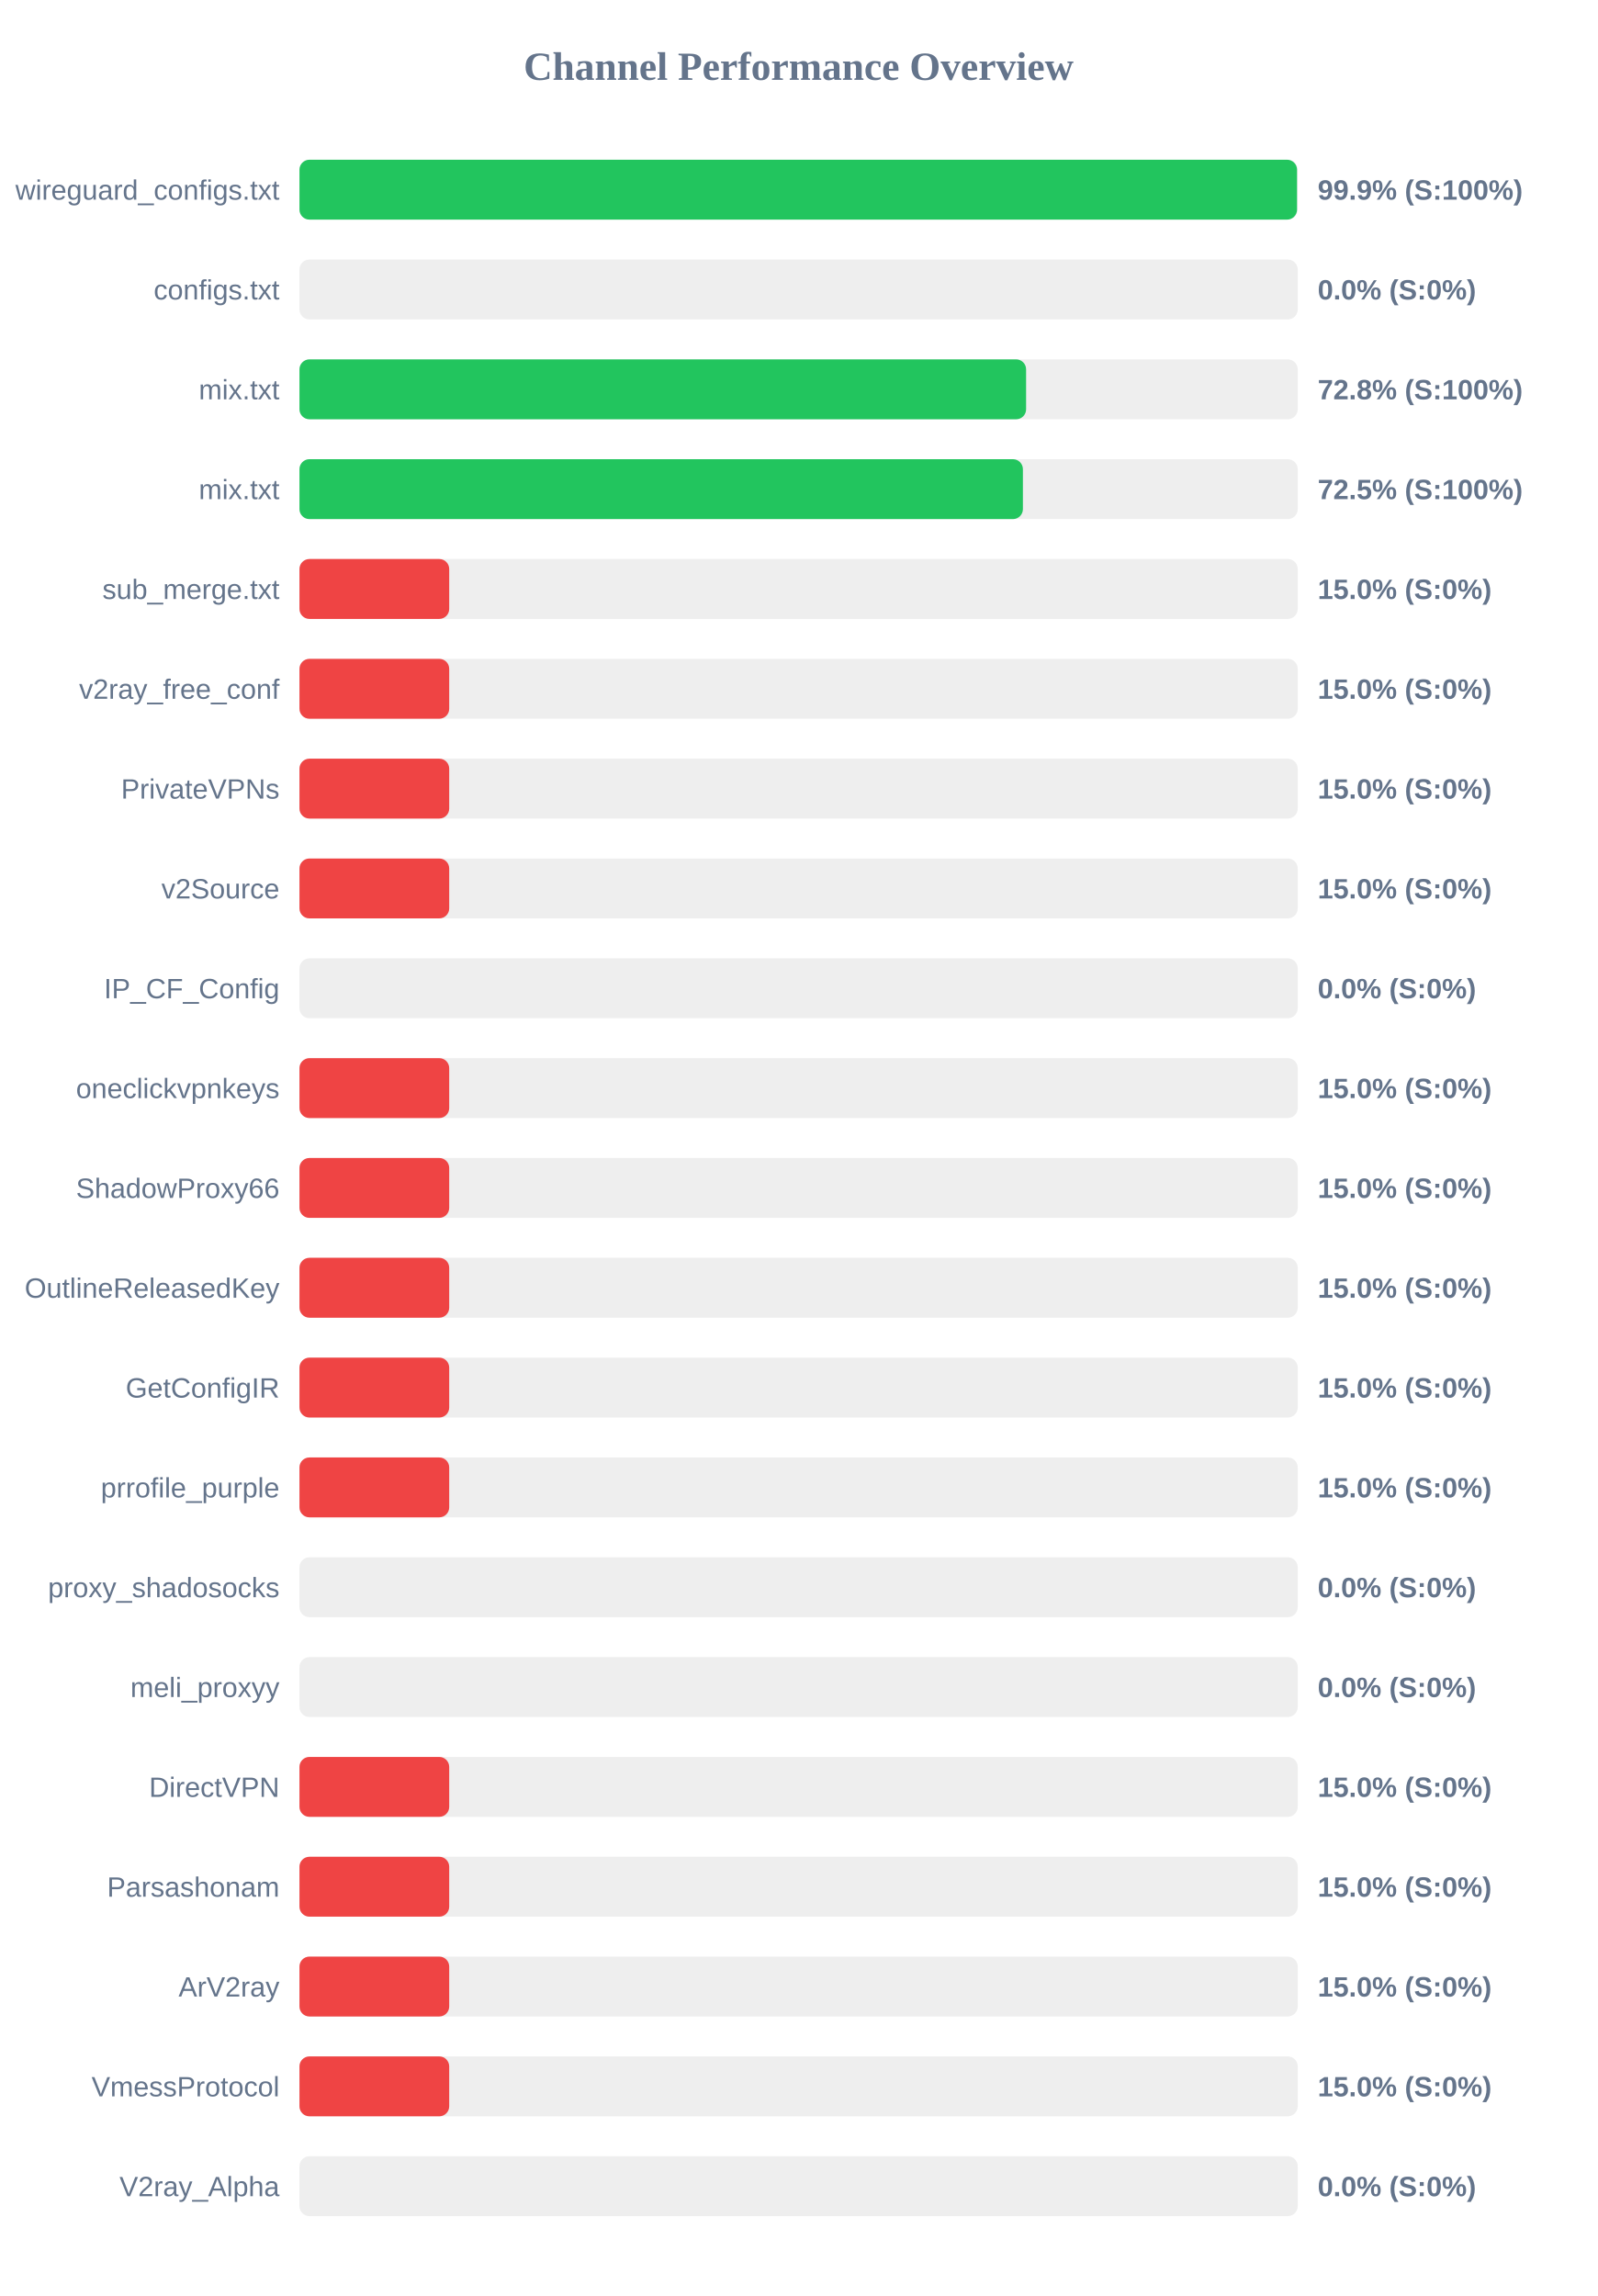
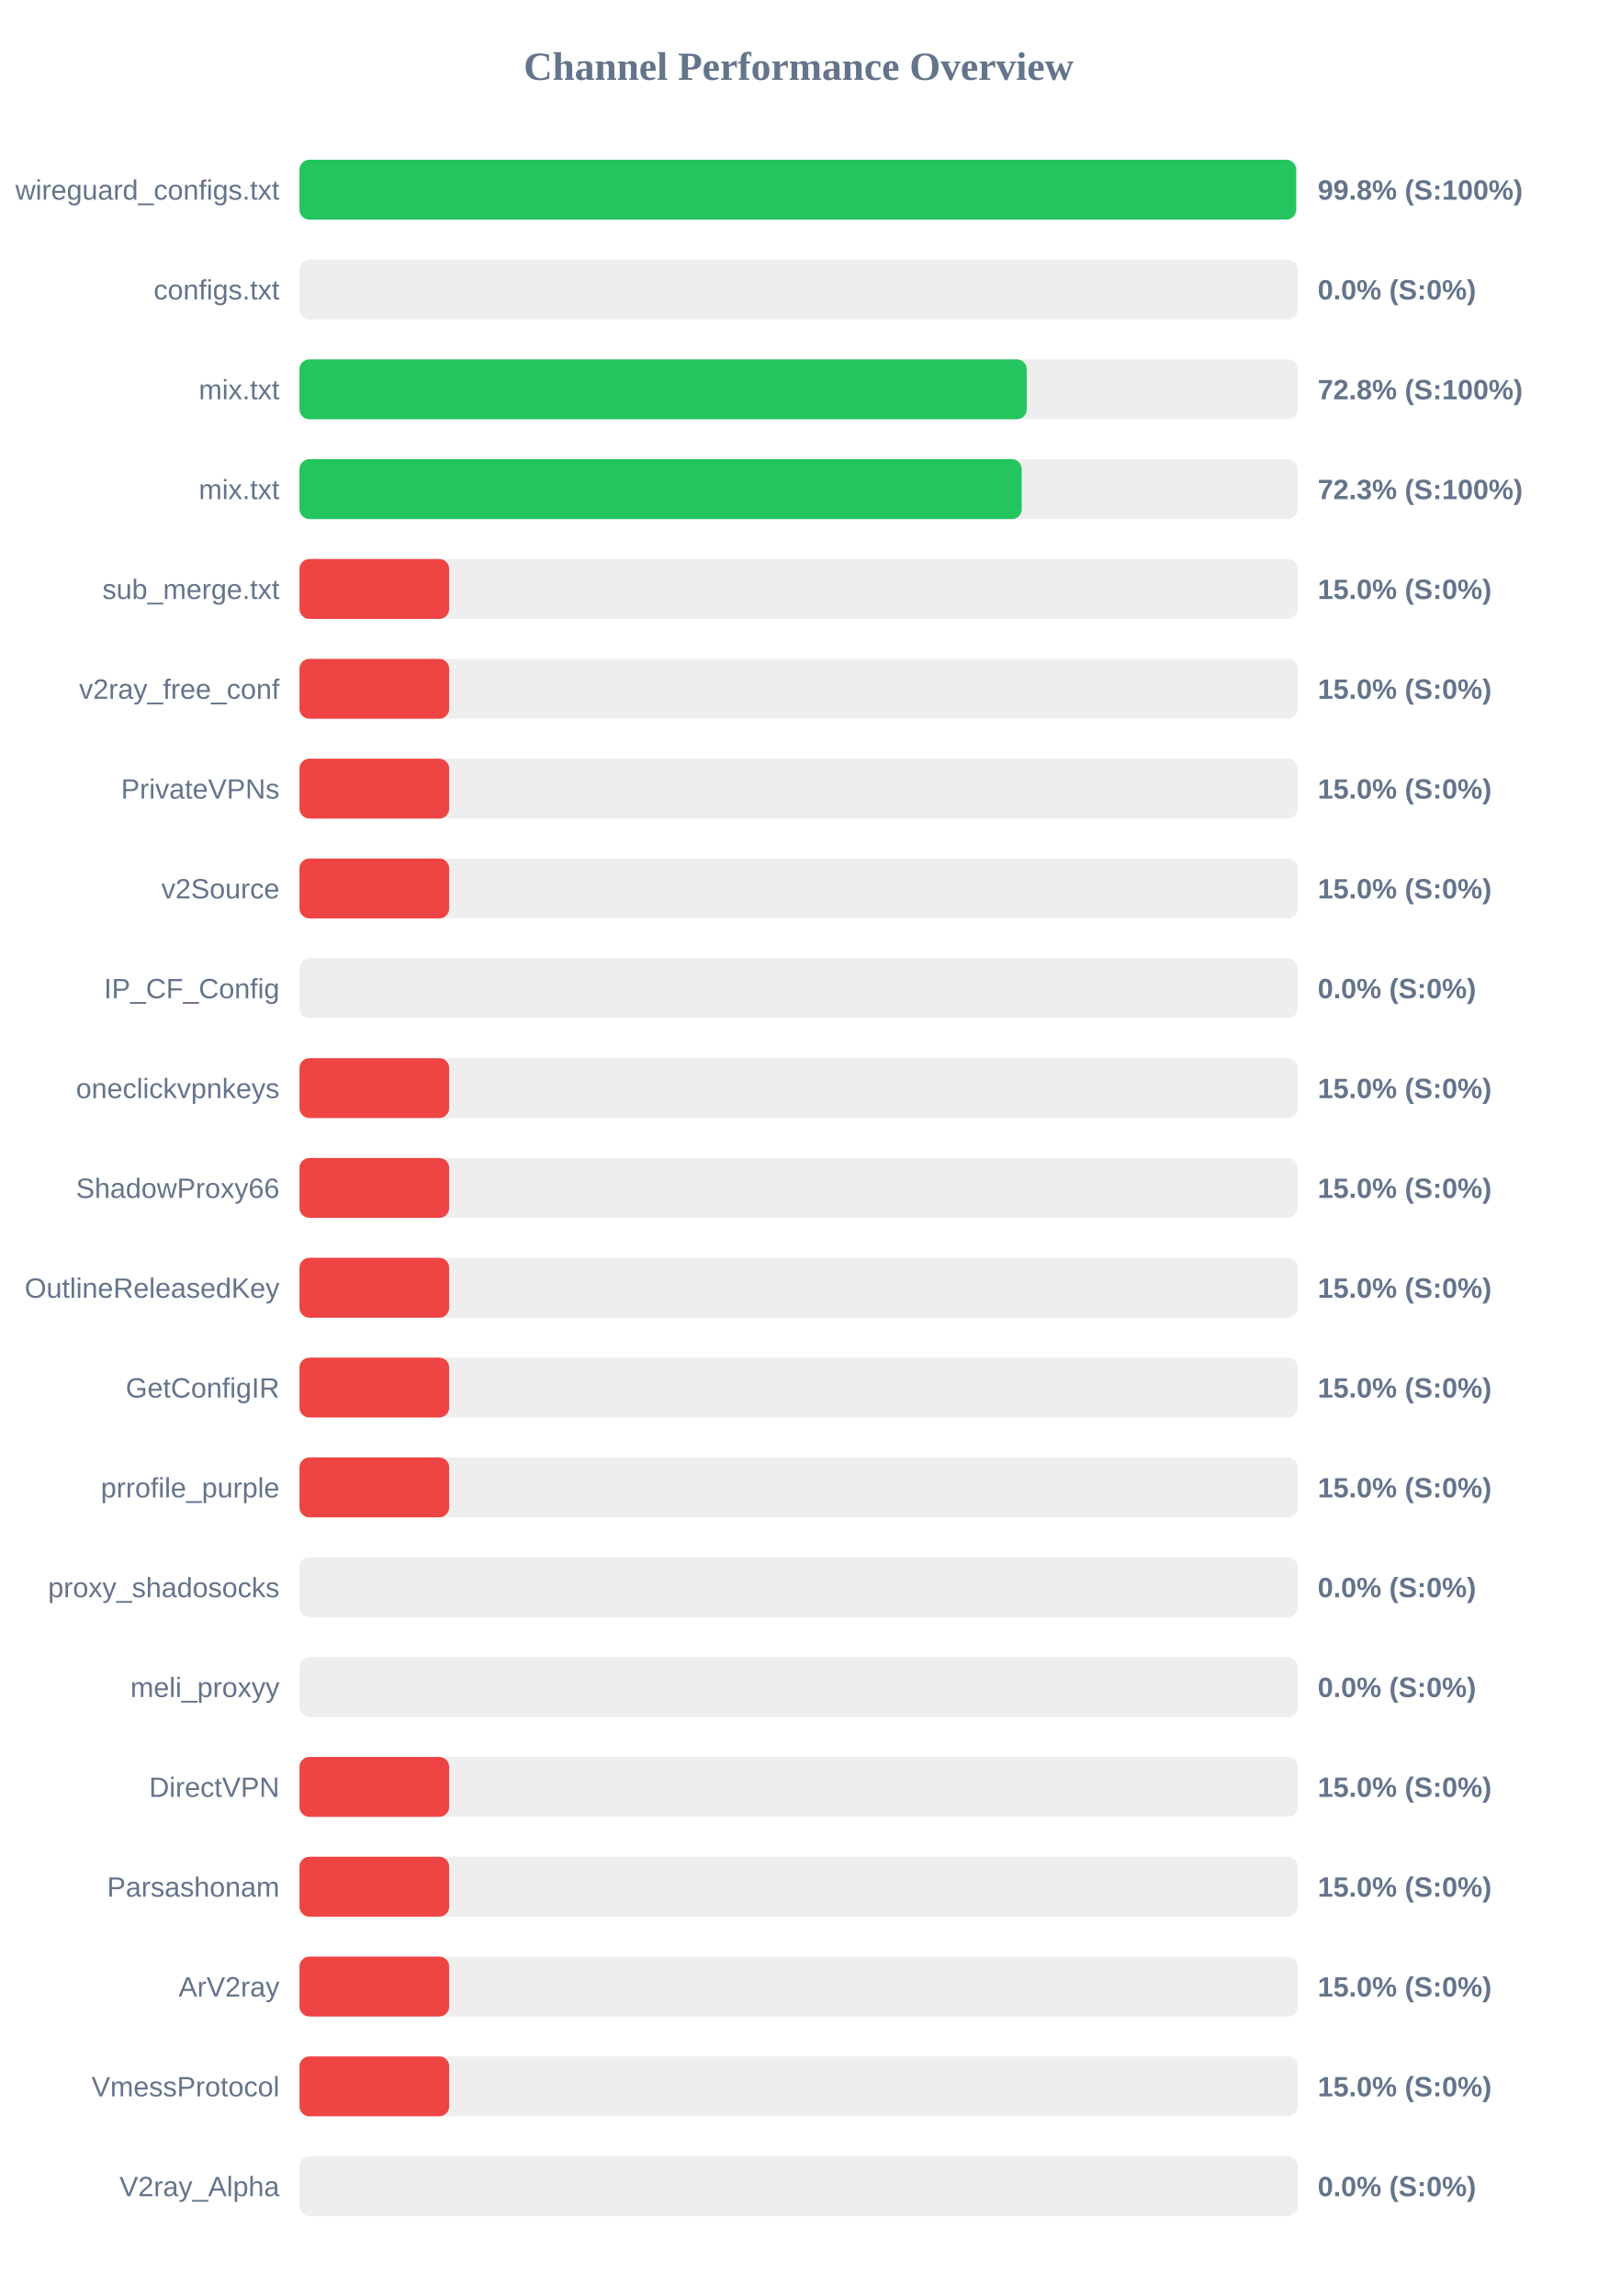
<svg xmlns="http://www.w3.org/2000/svg" width="800" height="1150" version="1.1">
  <style>
        .row { font: 14px Arial; fill: #64748b; }
        .score { font: bold 14px Arial; fill: #64748b; }
    </style>
  <text x="400" y="40" text-anchor="middle" font-size="20px" font-weight="bold" fill="#64748b">Channel Performance Overview</text>
  <rect x="150" y="80" width="500" height="30" fill="#eee" rx="5" />
-   <rect x="150" y="80" width="499.65" height="30" fill="#22c55e" rx="5" />
+   <rect x="150" y="80" width="499.2" height="30" fill="#22c55e" rx="5" />
  <text x="140" y="100" text-anchor="end" class="row">wireguard_configs.txt</text>
-   <text x="660" y="100" text-anchor="start" class="score">99.9% (S:100%)</text>
+   <text x="660" y="100" text-anchor="start" class="score">99.8% (S:100%)</text>
  <rect x="150" y="130" width="500" height="30" fill="#eee" rx="5" />
  <rect x="150" y="130" width="0.0" height="30" fill="#ef4444" rx="5" />
  <text x="140" y="150" text-anchor="end" class="row">configs.txt</text>
  <text x="660" y="150" text-anchor="start" class="score">0.0% (S:0%)</text>
  <rect x="150" y="180" width="500" height="30" fill="#eee" rx="5" />
-   <rect x="150" y="180" width="363.95" height="30" fill="#22c55e" rx="5" />
+   <rect x="150" y="180" width="364.25" height="30" fill="#22c55e" rx="5" />
  <text x="140" y="200" text-anchor="end" class="row">mix.txt</text>
  <text x="660" y="200" text-anchor="start" class="score">72.8% (S:100%)</text>
  <rect x="150" y="230" width="500" height="30" fill="#eee" rx="5" />
-   <rect x="150" y="230" width="362.35" height="30" fill="#22c55e" rx="5" />
+   <rect x="150" y="230" width="361.75" height="30" fill="#22c55e" rx="5" />
  <text x="140" y="250" text-anchor="end" class="row">mix.txt</text>
-   <text x="660" y="250" text-anchor="start" class="score">72.5% (S:100%)</text>
+   <text x="660" y="250" text-anchor="start" class="score">72.3% (S:100%)</text>
  <rect x="150" y="280" width="500" height="30" fill="#eee" rx="5" />
  <rect x="150" y="280" width="75.0" height="30" fill="#ef4444" rx="5" />
  <text x="140" y="300" text-anchor="end" class="row">sub_merge.txt</text>
  <text x="660" y="300" text-anchor="start" class="score">15.0% (S:0%)</text>
  <rect x="150" y="330" width="500" height="30" fill="#eee" rx="5" />
  <rect x="150" y="330" width="75.0" height="30" fill="#ef4444" rx="5" />
  <text x="140" y="350" text-anchor="end" class="row">v2ray_free_conf</text>
  <text x="660" y="350" text-anchor="start" class="score">15.0% (S:0%)</text>
  <rect x="150" y="380" width="500" height="30" fill="#eee" rx="5" />
  <rect x="150" y="380" width="75.0" height="30" fill="#ef4444" rx="5" />
  <text x="140" y="400" text-anchor="end" class="row">PrivateVPNs</text>
  <text x="660" y="400" text-anchor="start" class="score">15.0% (S:0%)</text>
  <rect x="150" y="430" width="500" height="30" fill="#eee" rx="5" />
  <rect x="150" y="430" width="75.0" height="30" fill="#ef4444" rx="5" />
  <text x="140" y="450" text-anchor="end" class="row">v2Source</text>
  <text x="660" y="450" text-anchor="start" class="score">15.0% (S:0%)</text>
  <rect x="150" y="480" width="500" height="30" fill="#eee" rx="5" />
  <rect x="150" y="480" width="0.0" height="30" fill="#ef4444" rx="5" />
  <text x="140" y="500" text-anchor="end" class="row">IP_CF_Config</text>
  <text x="660" y="500" text-anchor="start" class="score">0.0% (S:0%)</text>
  <rect x="150" y="530" width="500" height="30" fill="#eee" rx="5" />
  <rect x="150" y="530" width="75.0" height="30" fill="#ef4444" rx="5" />
  <text x="140" y="550" text-anchor="end" class="row">oneclickvpnkeys</text>
  <text x="660" y="550" text-anchor="start" class="score">15.0% (S:0%)</text>
  <rect x="150" y="580" width="500" height="30" fill="#eee" rx="5" />
  <rect x="150" y="580" width="75.0" height="30" fill="#ef4444" rx="5" />
  <text x="140" y="600" text-anchor="end" class="row">ShadowProxy66</text>
  <text x="660" y="600" text-anchor="start" class="score">15.0% (S:0%)</text>
  <rect x="150" y="630" width="500" height="30" fill="#eee" rx="5" />
  <rect x="150" y="630" width="75.0" height="30" fill="#ef4444" rx="5" />
  <text x="140" y="650" text-anchor="end" class="row">OutlineReleasedKey</text>
  <text x="660" y="650" text-anchor="start" class="score">15.0% (S:0%)</text>
  <rect x="150" y="680" width="500" height="30" fill="#eee" rx="5" />
  <rect x="150" y="680" width="75.0" height="30" fill="#ef4444" rx="5" />
  <text x="140" y="700" text-anchor="end" class="row">GetConfigIR</text>
  <text x="660" y="700" text-anchor="start" class="score">15.0% (S:0%)</text>
  <rect x="150" y="730" width="500" height="30" fill="#eee" rx="5" />
  <rect x="150" y="730" width="75.0" height="30" fill="#ef4444" rx="5" />
  <text x="140" y="750" text-anchor="end" class="row">prrofile_purple</text>
  <text x="660" y="750" text-anchor="start" class="score">15.0% (S:0%)</text>
  <rect x="150" y="780" width="500" height="30" fill="#eee" rx="5" />
  <rect x="150" y="780" width="0.0" height="30" fill="#ef4444" rx="5" />
  <text x="140" y="800" text-anchor="end" class="row">proxy_shadosocks</text>
  <text x="660" y="800" text-anchor="start" class="score">0.0% (S:0%)</text>
  <rect x="150" y="830" width="500" height="30" fill="#eee" rx="5" />
  <rect x="150" y="830" width="0.0" height="30" fill="#ef4444" rx="5" />
  <text x="140" y="850" text-anchor="end" class="row">meli_proxyy</text>
  <text x="660" y="850" text-anchor="start" class="score">0.0% (S:0%)</text>
  <rect x="150" y="880" width="500" height="30" fill="#eee" rx="5" />
  <rect x="150" y="880" width="75.0" height="30" fill="#ef4444" rx="5" />
  <text x="140" y="900" text-anchor="end" class="row">DirectVPN</text>
  <text x="660" y="900" text-anchor="start" class="score">15.0% (S:0%)</text>
  <rect x="150" y="930" width="500" height="30" fill="#eee" rx="5" />
  <rect x="150" y="930" width="75.0" height="30" fill="#ef4444" rx="5" />
  <text x="140" y="950" text-anchor="end" class="row">Parsashonam</text>
  <text x="660" y="950" text-anchor="start" class="score">15.0% (S:0%)</text>
  <rect x="150" y="980" width="500" height="30" fill="#eee" rx="5" />
  <rect x="150" y="980" width="75.0" height="30" fill="#ef4444" rx="5" />
  <text x="140" y="1000" text-anchor="end" class="row">ArV2ray</text>
  <text x="660" y="1000" text-anchor="start" class="score">15.0% (S:0%)</text>
  <rect x="150" y="1030" width="500" height="30" fill="#eee" rx="5" />
  <rect x="150" y="1030" width="75.0" height="30" fill="#ef4444" rx="5" />
  <text x="140" y="1050" text-anchor="end" class="row">VmessProtocol</text>
  <text x="660" y="1050" text-anchor="start" class="score">15.0% (S:0%)</text>
  <rect x="150" y="1080" width="500" height="30" fill="#eee" rx="5" />
  <rect x="150" y="1080" width="0.0" height="30" fill="#ef4444" rx="5" />
  <text x="140" y="1100" text-anchor="end" class="row">V2ray_Alpha</text>
  <text x="660" y="1100" text-anchor="start" class="score">0.0% (S:0%)</text>
</svg>
